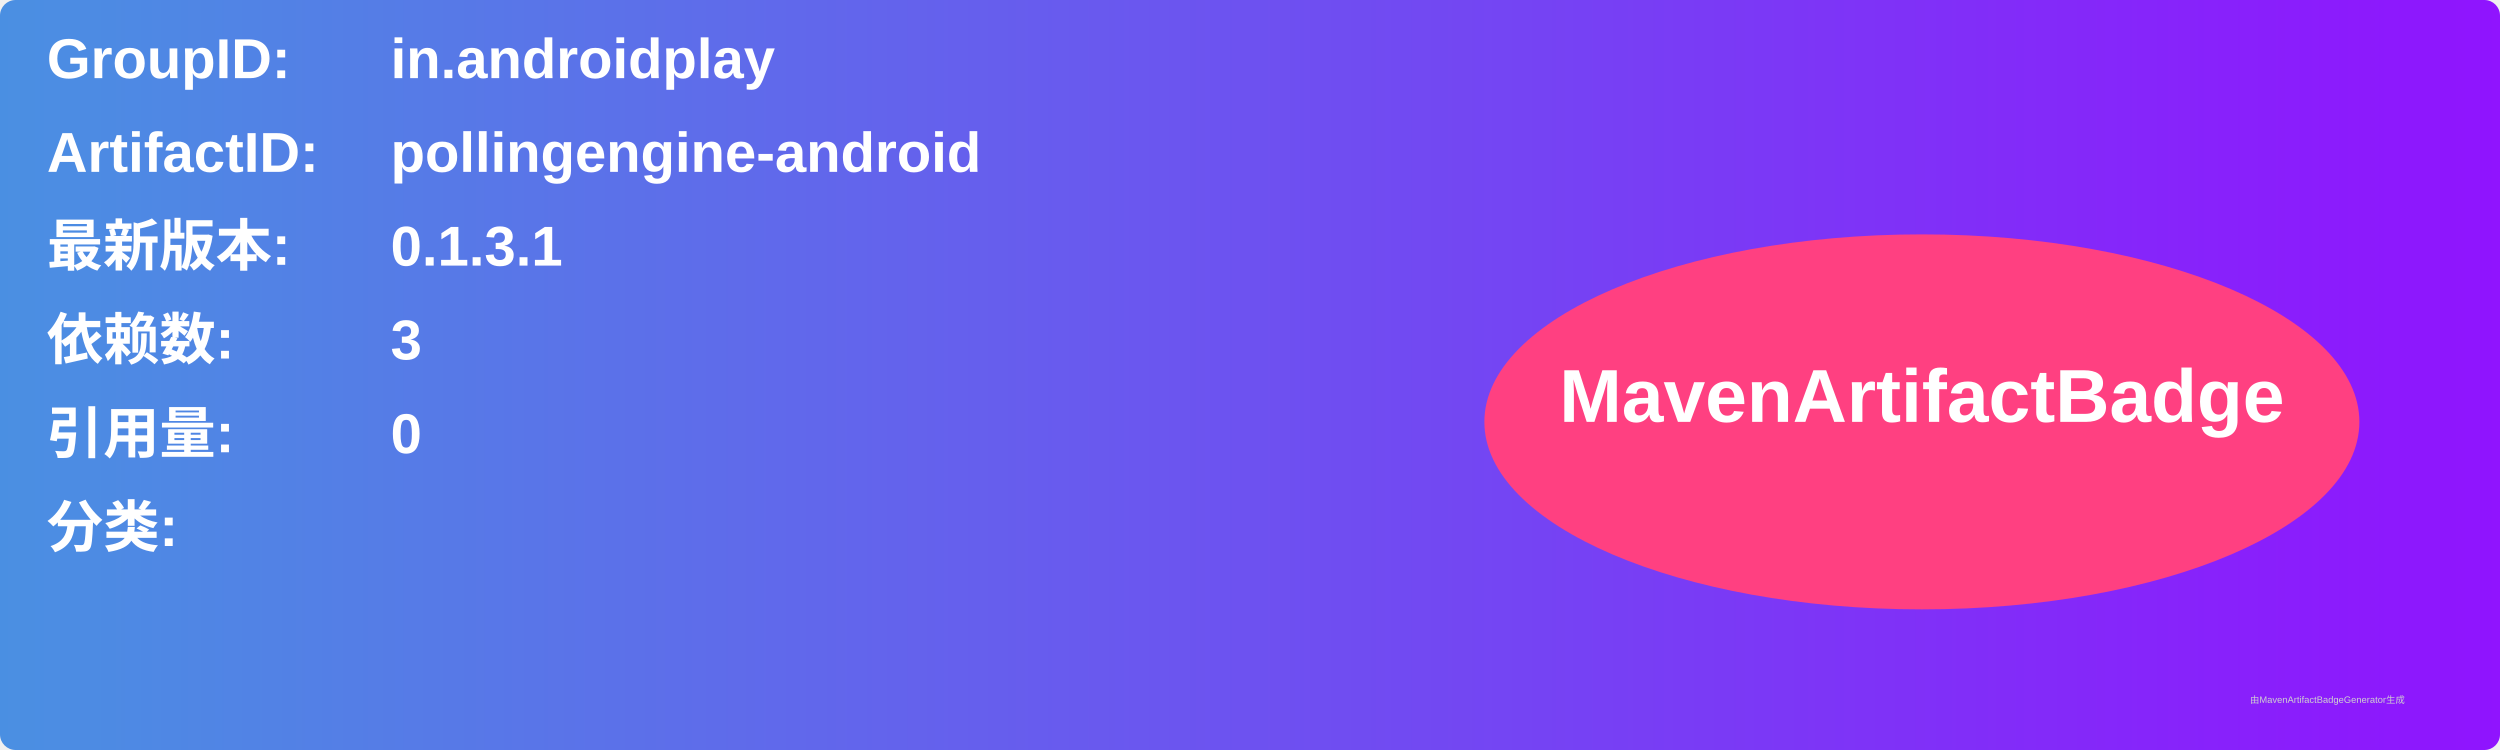
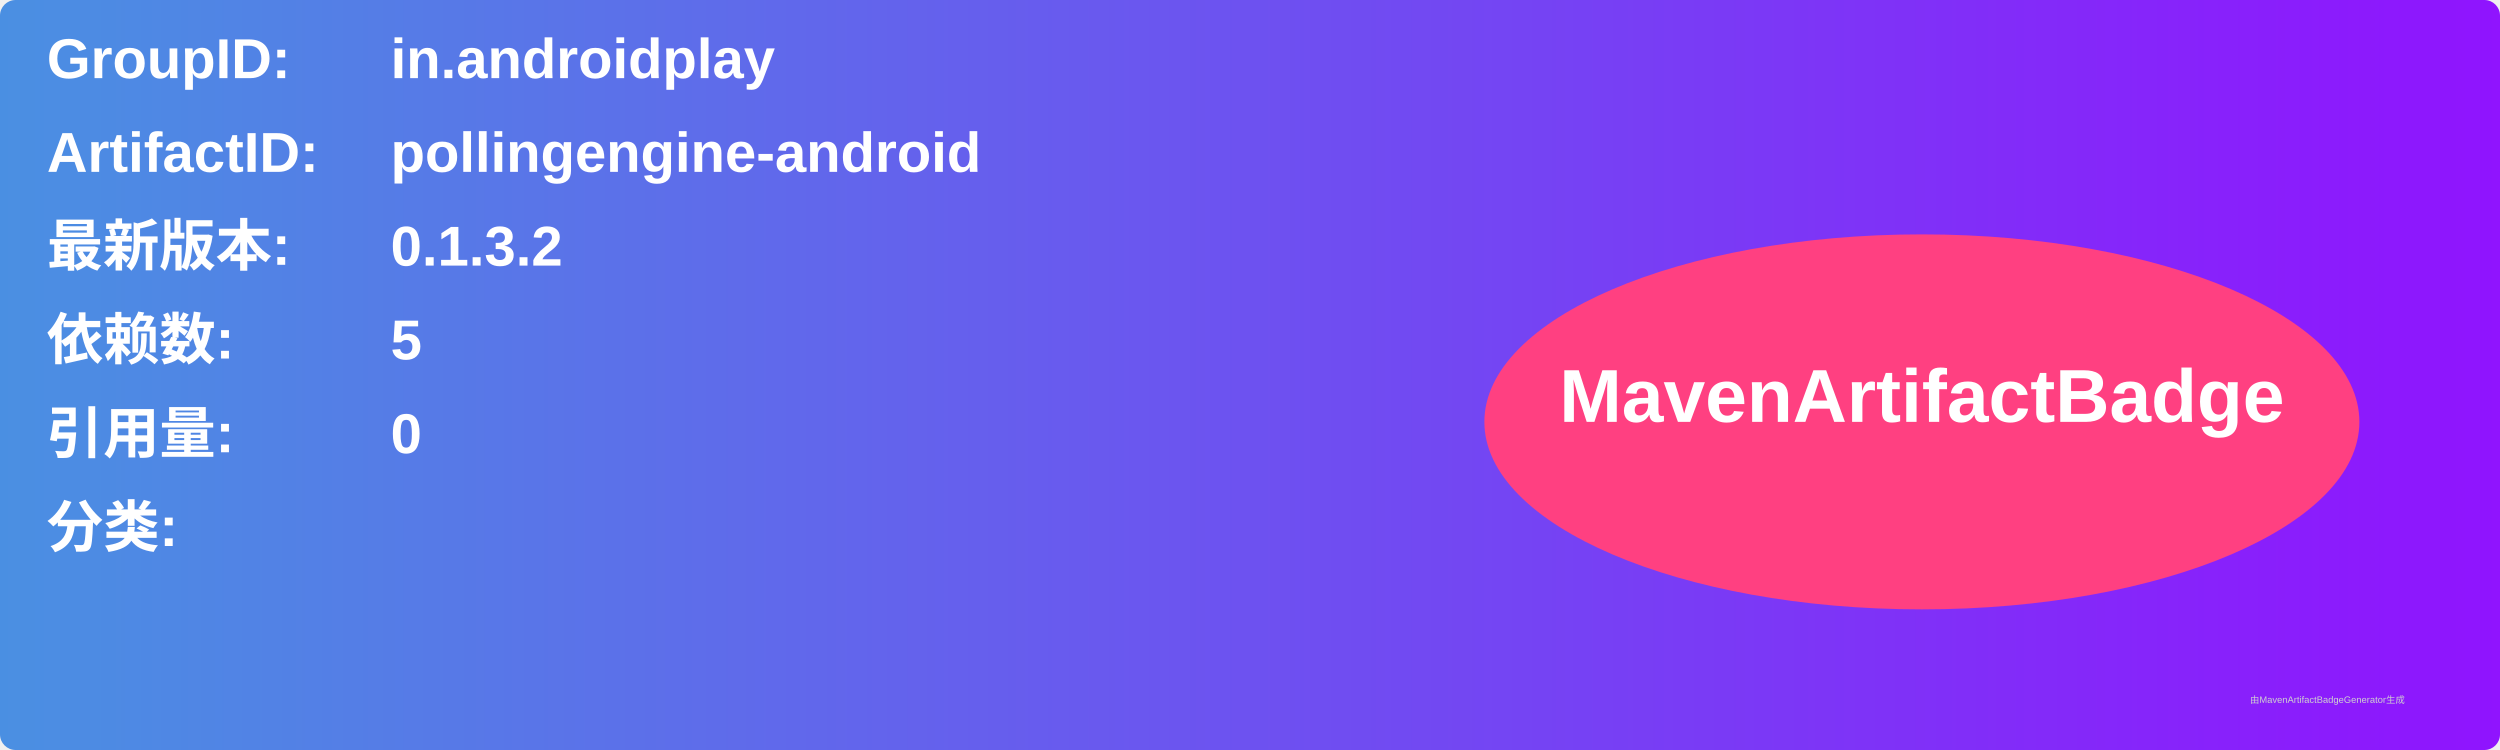
<svg xmlns="http://www.w3.org/2000/svg" width="800" height="240" viewBox="0 0 800 240">
  <linearGradient id="grad" x1="0%" y1="0%" x2="100%" y2="0%">
    <stop offset="0%" stop-color="#4a90e2" />
    <stop offset="100%" stop-color="#9013fe" />
  </linearGradient>
  <rect width="100%" height="100%" rx="5" ry="5" fill="url(#grad)" />
  <g transform="translate(15, 15)">
    <text x="0" y="10" font-family="Arial" font-size="18" fill="white" font-weight="bold" width="260">GroupID:</text>
    <text x="110" y="10" font-family="Arial" font-size="18" fill="white" font-weight="bold" width="460">in.androidplay</text>
    <text x="0" y="40" font-family="Arial" font-size="18" fill="white" font-weight="bold" width="260">ArtifactID:</text>
    <text x="110" y="40" font-family="Arial" font-size="18" fill="white" font-weight="bold" width="460">pollingengine-android</text>
    <text x="0" y="70" font-family="Arial" font-size="18" fill="white" font-weight="bold">最新版本:</text>
    <text x="110" y="70" font-family="Arial" font-size="18" fill="white" font-weight="bold">
-       <tspan font-weight="bold">0.1.3.1</tspan>
+       <tspan font-weight="bold">0.1.3.2</tspan>
    </text>
    <text x="0" y="100" font-family="Arial" font-size="18" fill="white" font-weight="bold">依赖数: </text>
    <text x="110" y="100" font-family="Arial" font-size="18" fill="white">
-       <tspan font-weight="bold">3</tspan>
+       <tspan font-weight="bold">5</tspan>
    </text>
    <text x="0" y="130" font-family="Arial" font-size="18" fill="white" font-weight="bold">引用量: </text>
    <text x="110" y="130" font-family="Arial" font-size="18" fill="white">
      <tspan font-weight="bold">0</tspan>
    </text>
    <text x="0" y="160" font-family="Arial" font-size="18" fill="white" font-weight="bold">分类:</text>
    <text x="10" y="190" font-family="Arial" font-size="10" fill="white">
      <tspan font-weight="bold" />
    </text>
    <ellipse cx="600" cy="120" rx="140" ry="60" fill="#ff4081" />
    <text x="600" y="120" text-anchor="middle" font-family="Arial" font-size="24" fill="white" font-weight="bold">MavenArtifactBadge</text>
  </g>
  <text x="720" y="225" font-family="Arial" font-size="3" fill="#d0d0d0">由MavenArtifactBadgeGenerator生成</text>
</svg>
